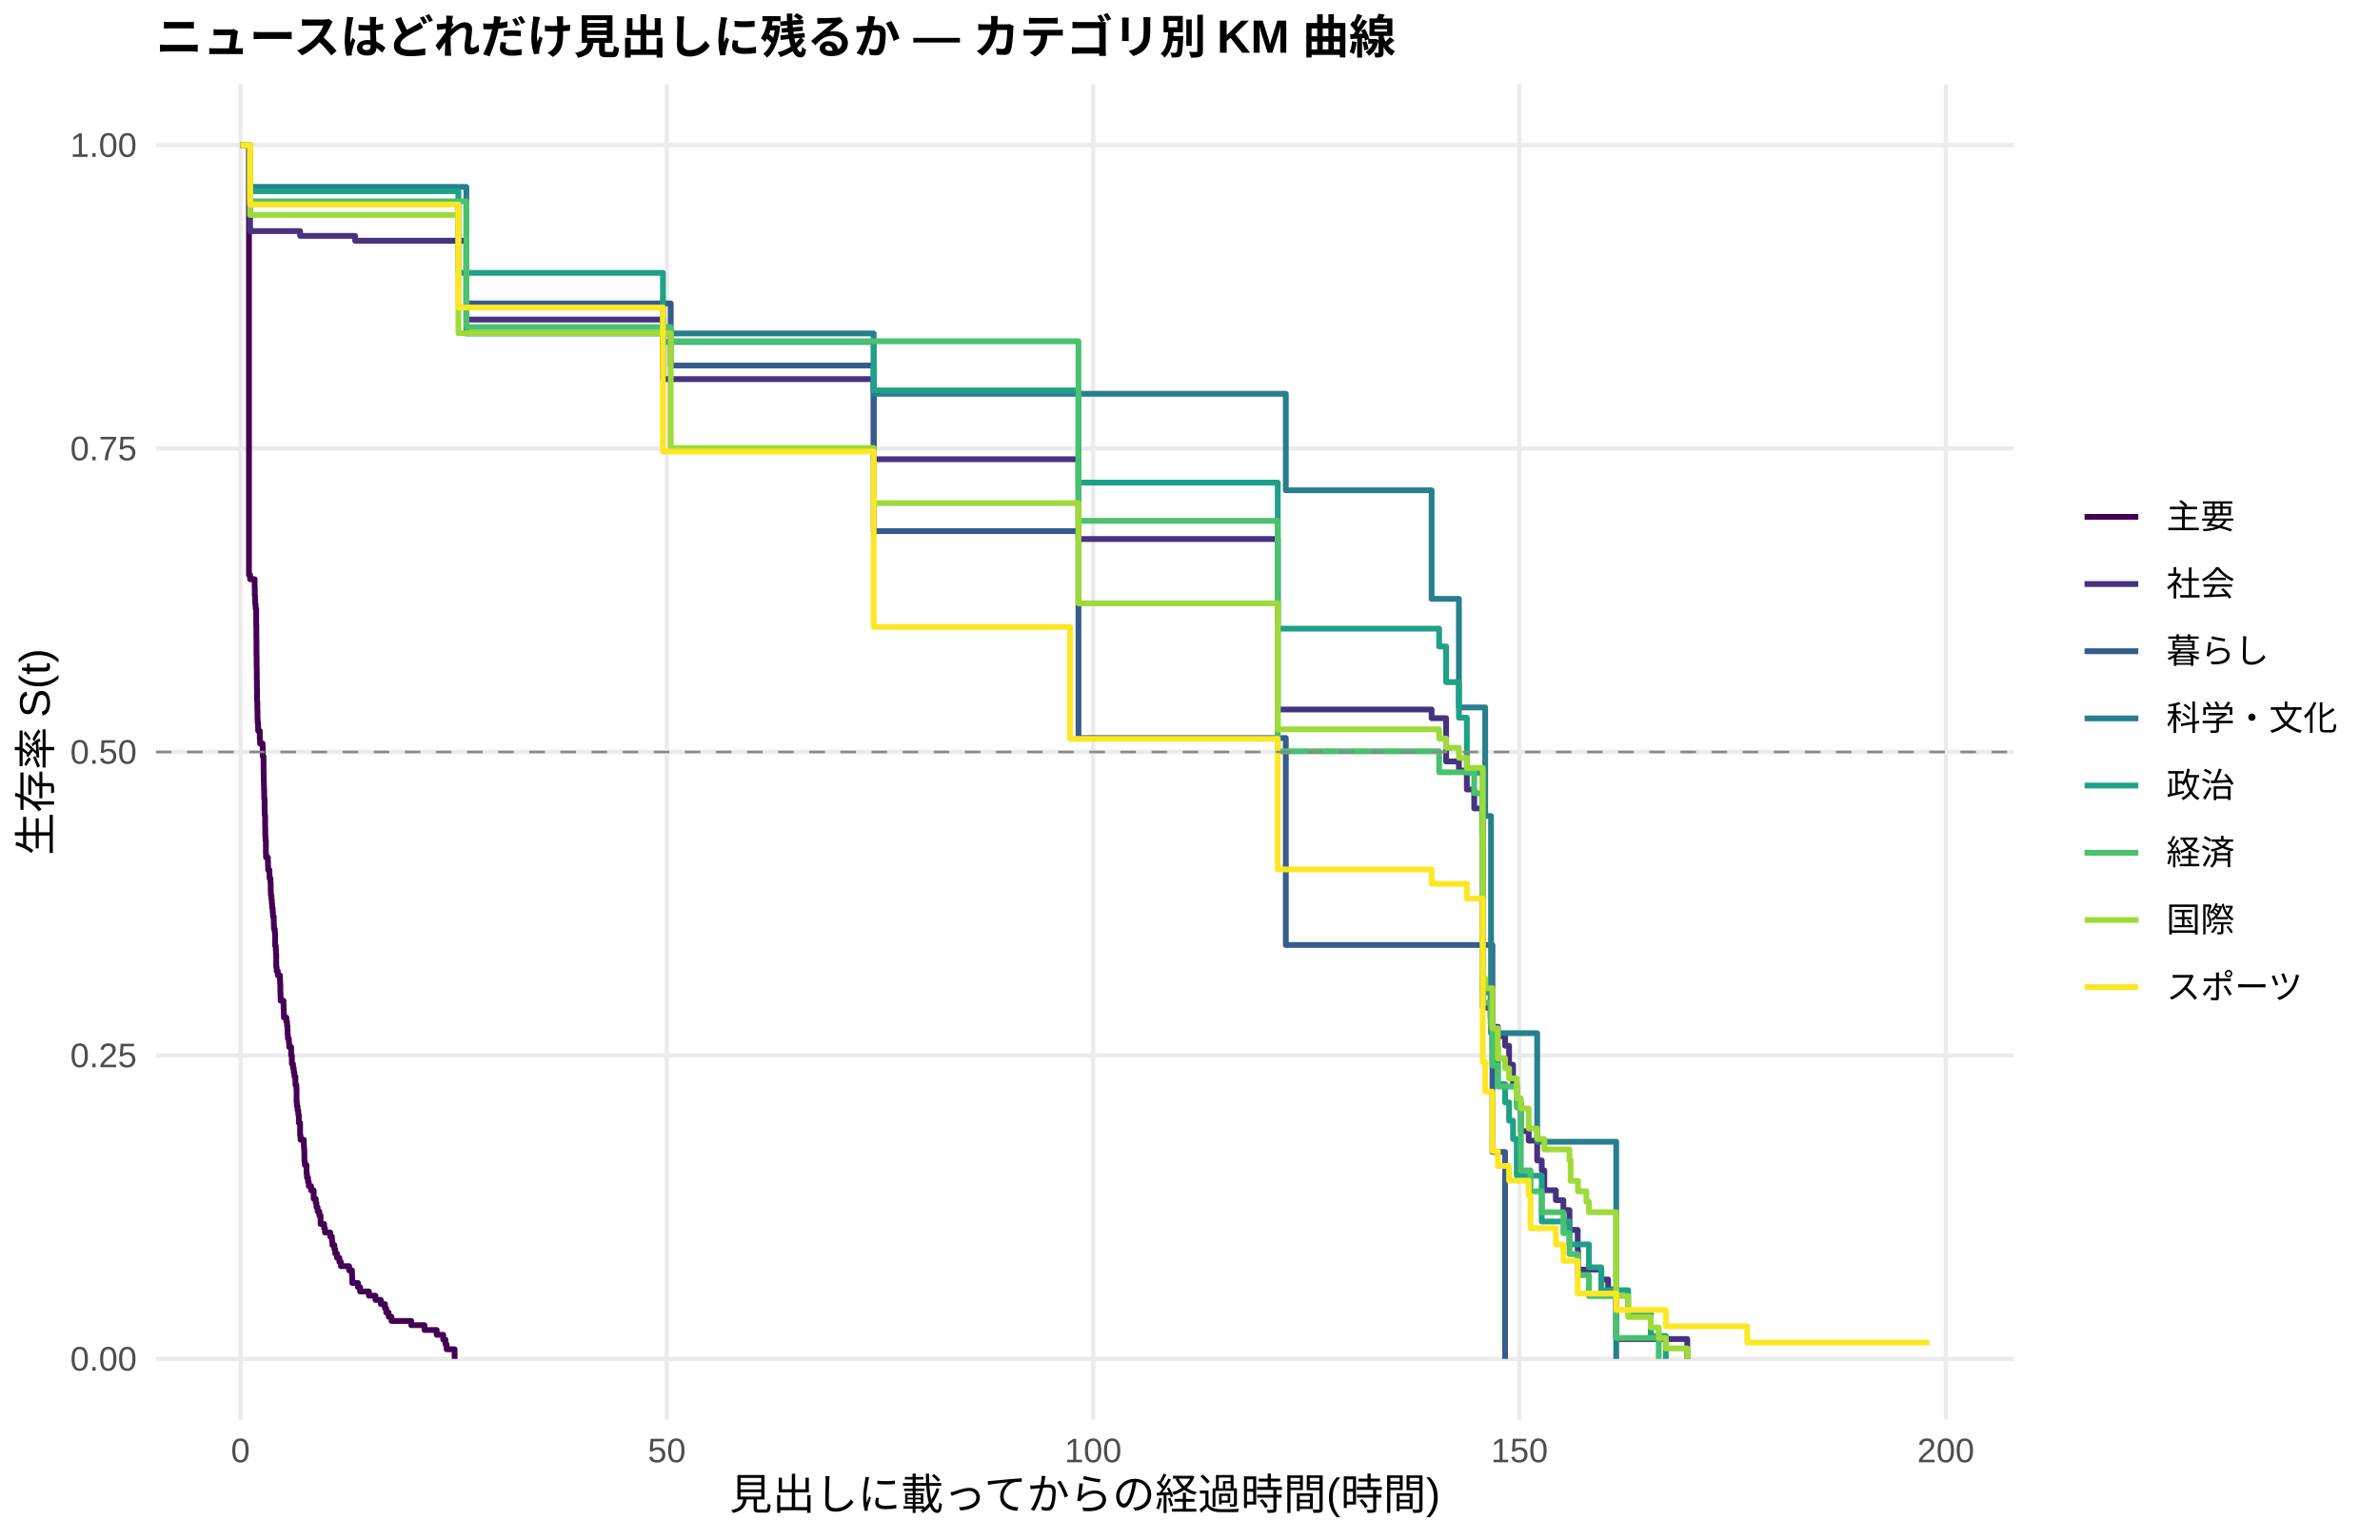
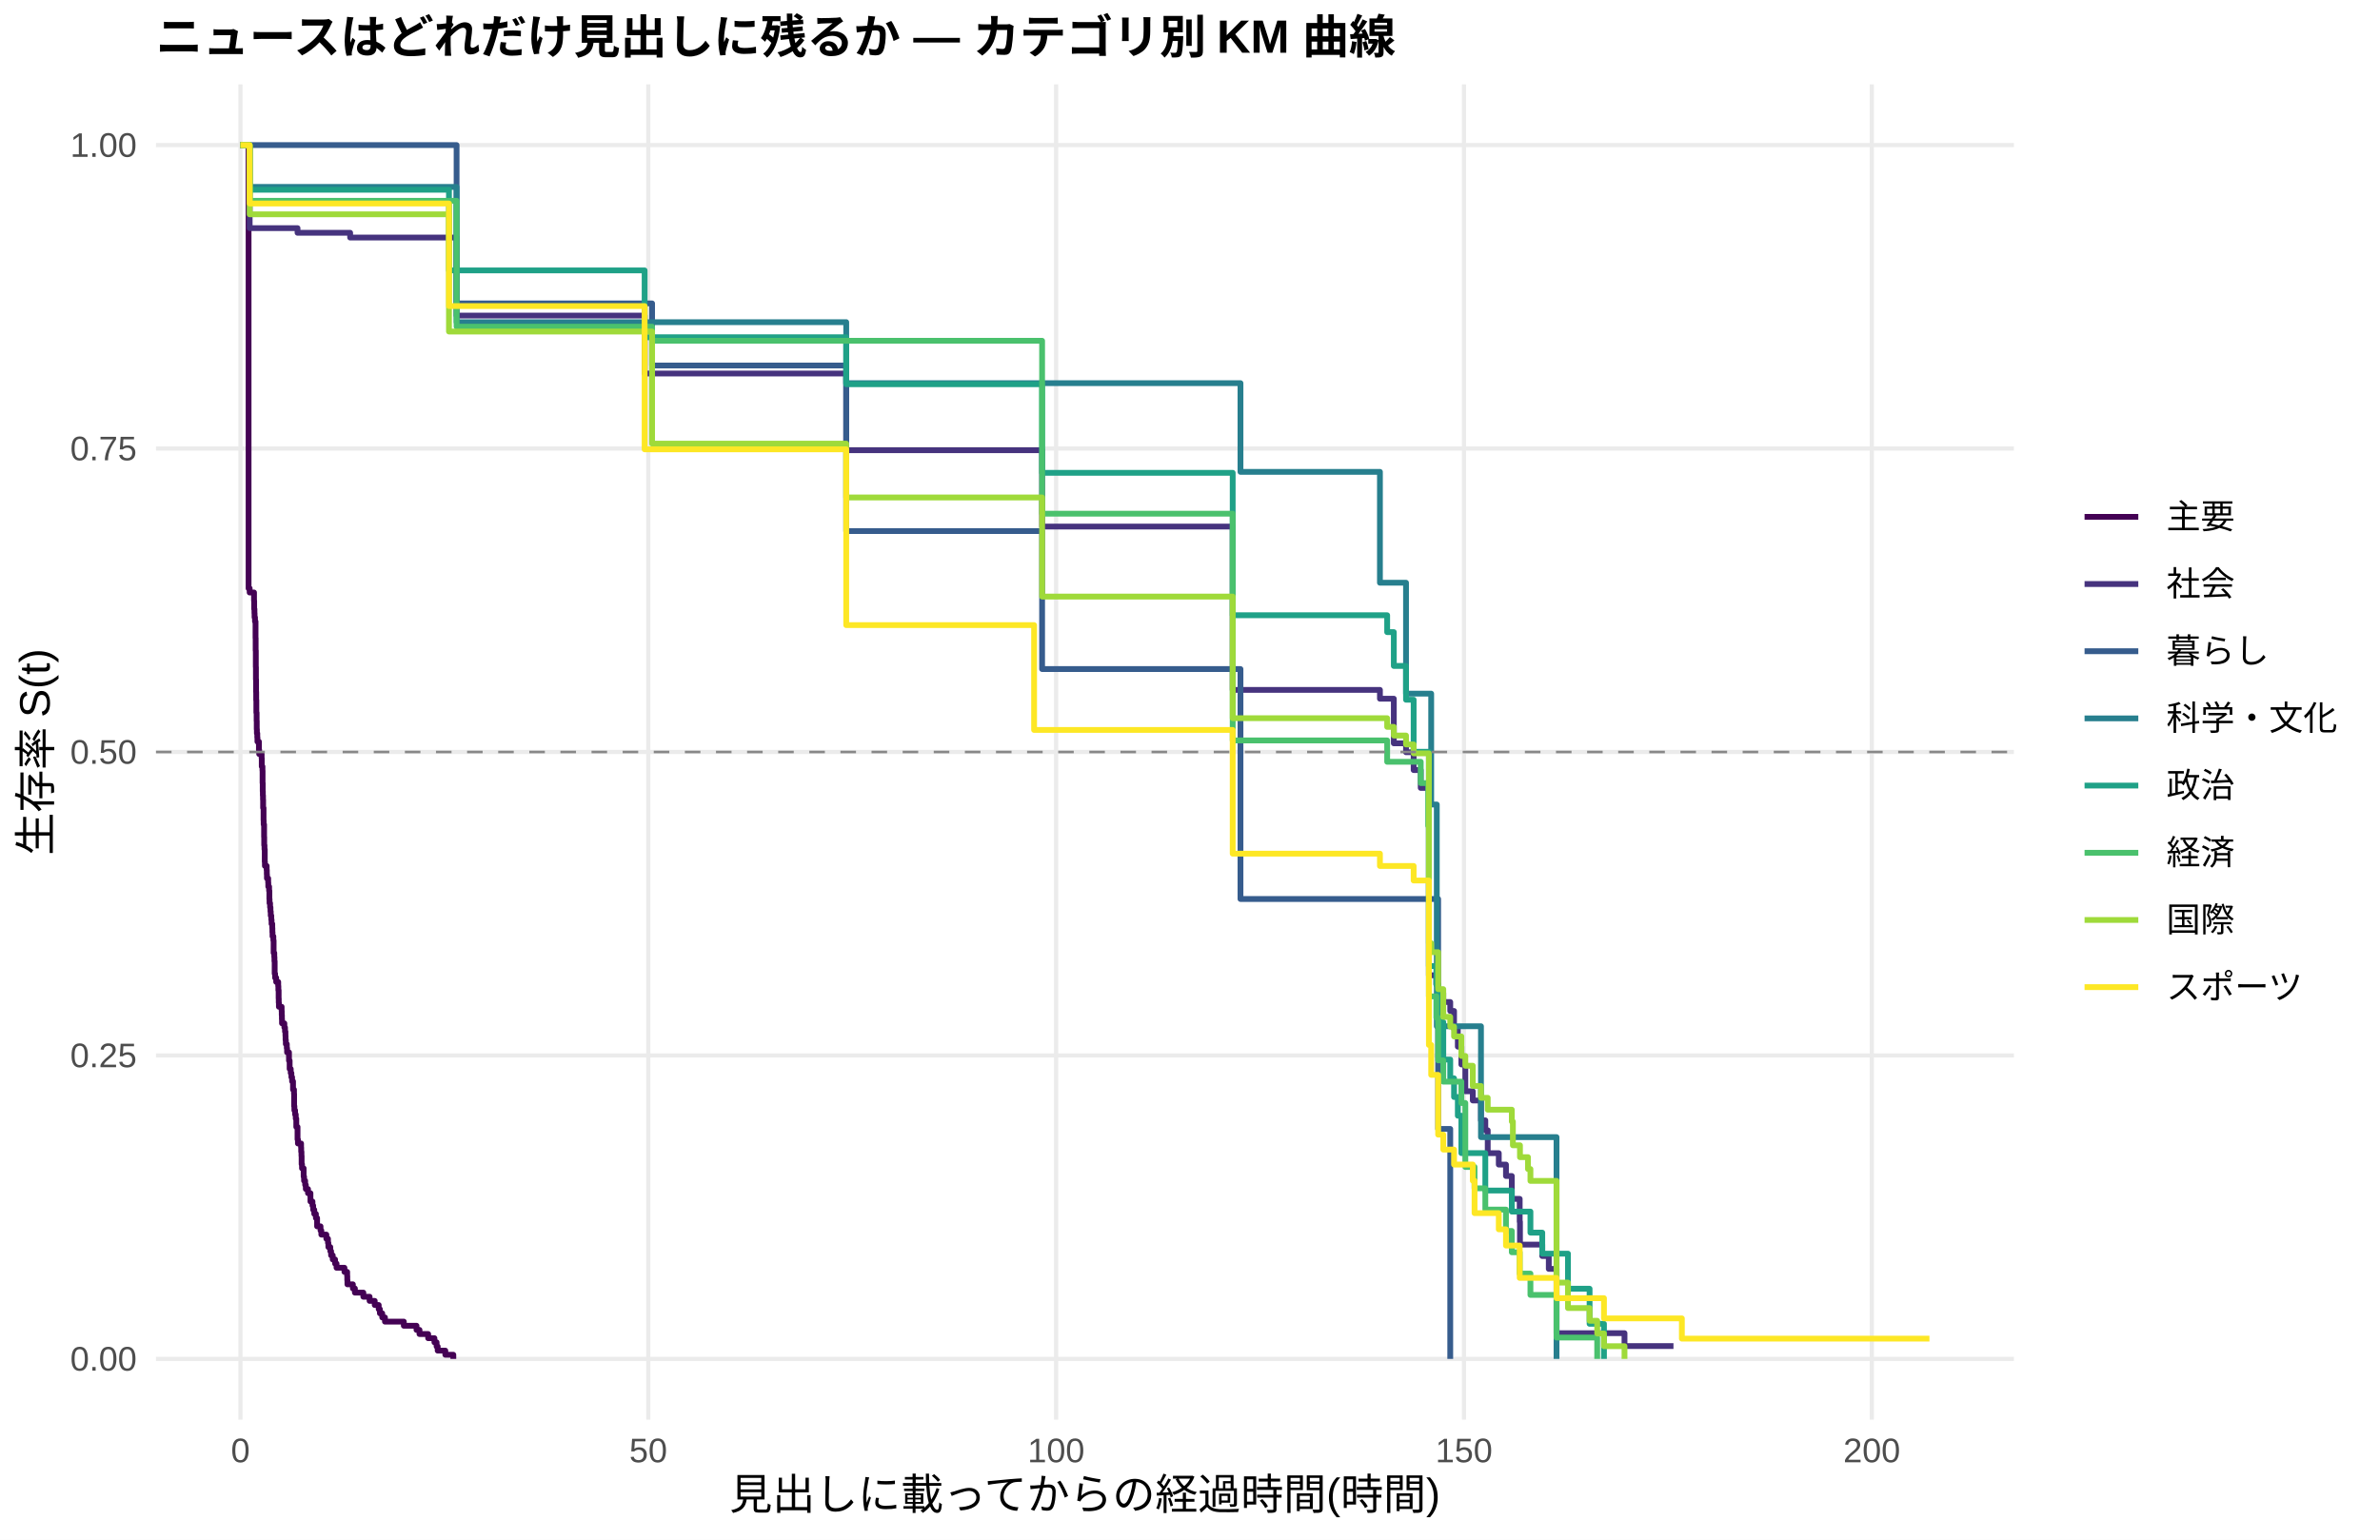
<svg xmlns="http://www.w3.org/2000/svg" width="612.00pt" height="396.00pt" viewBox="0 0 612.00 396.00">
  <g class="svglite">
    <defs>
      <style type="text/css">
    .svglite line, .svglite polyline, .svglite polygon, .svglite path, .svglite rect, .svglite circle {
      fill: none;
      stroke: #000000;
      stroke-linecap: round;
      stroke-linejoin: round;
      stroke-miterlimit: 10.00;
    }
    .svglite text {
      white-space: pre;
    }
    .svglite g.glyphgroup path {
      fill: inherit;
      stroke: none;
    }
  </style>
    </defs>
    <rect width="100%" height="100%" style="stroke: none; fill: #FFFFFF;" />
    <defs>
      <clipPath id="cpMC4wMHw2MTIuMDB8MC4wMHwzOTYuMDA=">
        <rect x="0.00" y="0.00" width="612.00" height="396.00" />
      </clipPath>
    </defs>
    <g clip-path="url(#cpMC4wMHw2MTIuMDB8MC4wMHwzOTYuMDA=)">
      <rect x="0.00" y="0.00" width="612.00" height="396.00" style="stroke-width: 1.07; stroke: none; fill: #FFFFFF;" />
    </g>
    <defs>
      <clipPath id="cpNDAuMTF8NTE3Ljg2fDIxLjcxfDM2NS4xMg==">
        <rect x="40.11" y="21.71" width="477.75" height="343.41" />
      </clipPath>
    </defs>
    <g clip-path="url(#cpNDAuMTF8NTE3Ljg2fDIxLjcxfDM2NS4xMg==)">
      <polyline points="40.11,349.51 517.86,349.51 " style="stroke-width: 1.07; stroke: #EBEBEB; stroke-linecap: butt;" />
      <polyline points="40.11,271.46 517.86,271.46 " style="stroke-width: 1.07; stroke: #EBEBEB; stroke-linecap: butt;" />
      <polyline points="40.11,193.41 517.86,193.41 " style="stroke-width: 1.07; stroke: #EBEBEB; stroke-linecap: butt;" />
      <polyline points="40.11,115.37 517.86,115.37 " style="stroke-width: 1.07; stroke: #EBEBEB; stroke-linecap: butt;" />
      <polyline points="40.11,37.32 517.86,37.32 " style="stroke-width: 1.07; stroke: #EBEBEB; stroke-linecap: butt;" />
      <polyline points="61.83,365.12 61.83,21.71 " style="stroke-width: 1.07; stroke: #EBEBEB; stroke-linecap: butt;" />
-       <polyline points="171.46,365.12 171.46,21.71 " style="stroke-width: 1.07; stroke: #EBEBEB; stroke-linecap: butt;" />
-       <polyline points="281.09,365.12 281.09,21.71 " style="stroke-width: 1.07; stroke: #EBEBEB; stroke-linecap: butt;" />
-       <polyline points="390.72,365.12 390.72,21.71 " style="stroke-width: 1.07; stroke: #EBEBEB; stroke-linecap: butt;" />
-       <polyline points="500.35,365.12 500.35,21.71 " style="stroke-width: 1.07; stroke: #EBEBEB; stroke-linecap: butt;" />
-       <polyline points="61.83,37.32 64.02,37.32 64.02,147.88 64.31,147.88 64.31,148.97 65.48,148.97 65.48,151.14 65.52,151.14 65.52,153.30 65.59,153.30 65.59,154.39 65.63,154.39 65.63,155.47 65.74,155.47 65.74,156.56 65.88,156.56 65.88,160.89 65.92,160.89 65.92,164.14 65.95,164.14 65.95,168.48 65.99,168.48 65.99,171.73 66.03,171.73 66.03,174.98 66.06,174.98 66.06,177.15 66.10,177.15 66.10,180.40 66.17,180.40 66.17,182.57 66.21,182.57 66.21,184.74 66.25,184.74 66.25,185.82 66.36,185.82 66.36,186.91 66.39,186.91 66.39,187.99 66.80,187.99 66.80,190.16 66.87,190.16 66.87,191.24 67.53,191.24 67.53,192.33 67.56,192.33 67.56,194.50 67.75,194.50 67.75,195.58 67.78,195.58 67.78,198.83 67.82,198.83 67.82,201.00 67.86,201.00 67.86,202.08 67.89,202.08 67.89,203.17 67.93,203.17 67.93,205.34 68.04,205.34 68.04,208.59 68.07,208.59 68.07,209.67 68.18,209.67 68.18,212.92 68.22,212.92 68.22,215.09 68.29,215.09 68.29,216.18 68.37,216.18 68.37,219.43 68.40,219.43 68.40,220.51 68.88,220.51 68.88,221.60 68.91,221.60 68.91,222.68 68.95,222.68 68.95,223.76 69.28,223.76 69.28,224.85 69.32,224.85 69.32,225.93 69.54,225.93 69.54,227.02 69.61,227.02 69.61,229.18 69.65,229.18 69.65,230.27 69.79,230.27 69.79,231.35 69.90,231.35 69.90,232.44 69.97,232.44 69.97,233.52 70.12,233.52 70.12,234.60 70.19,234.60 70.19,235.69 70.38,235.69 70.38,236.77 70.41,236.77 70.41,237.86 70.45,237.86 70.45,238.94 70.67,238.94 70.67,240.02 70.74,240.02 70.74,243.28 70.92,243.28 70.92,244.36 70.96,244.36 70.96,245.44 71.03,245.44 71.03,248.70 71.14,248.70 71.14,249.78 71.44,249.78 71.44,250.86 71.98,250.86 71.98,251.95 72.02,251.95 72.02,253.03 72.09,253.03 72.09,255.20 72.13,255.20 72.13,256.28 72.17,256.28 72.17,257.37 72.90,257.37 72.90,258.45 72.93,258.45 72.93,259.54 72.97,259.54 72.97,260.62 73.01,260.62 73.01,261.70 73.63,261.70 73.63,262.79 73.81,262.79 73.81,263.87 73.92,263.87 73.92,264.96 73.96,264.96 73.96,266.04 74.03,266.04 74.03,267.12 74.29,267.12 74.29,268.21 74.36,268.21 74.36,269.29 74.87,269.29 74.87,271.46 75.05,271.46 75.05,273.63 75.35,273.63 75.35,274.71 75.53,274.71 75.53,275.80 75.71,275.80 75.71,276.88 75.97,276.88 75.97,279.05 76.22,279.05 76.22,280.13 76.26,280.13 76.26,283.38 76.33,283.38 76.33,284.47 76.52,284.47 76.52,285.55 76.70,285.55 76.70,286.64 76.84,286.64 76.84,288.80 77.17,288.80 77.17,292.05 77.28,292.05 77.28,293.14 78.12,293.14 78.12,294.22 78.16,294.22 78.16,295.31 78.23,295.31 78.23,296.39 78.27,296.39 78.27,298.56 78.38,298.56 78.38,299.64 78.82,299.64 78.82,301.81 78.93,301.81 78.93,302.89 79.22,302.89 79.22,303.98 79.40,303.98 79.40,305.06 79.99,305.06 79.99,306.15 80.65,306.15 80.65,308.31 81.19,308.31 81.19,309.40 81.38,309.40 81.38,310.48 81.67,310.48 81.67,311.57 82.11,311.57 82.11,312.65 82.44,312.65 82.44,314.82 83.35,314.82 83.35,315.90 83.57,315.90 83.57,316.99 84.92,316.99 84.92,318.07 85.36,318.07 85.36,319.15 85.47,319.15 85.47,320.24 85.98,320.24 85.98,321.32 86.20,321.32 86.20,322.41 86.64,322.41 86.64,323.49 87.26,323.49 87.26,324.57 87.66,324.57 87.66,325.66 89.78,325.66 89.78,326.74 90.51,326.74 90.51,327.83 90.55,327.83 90.55,328.91 90.59,328.91 90.59,329.99 92.05,329.99 92.05,331.08 92.60,331.08 92.60,332.16 94.86,332.16 94.86,333.25 96.54,333.25 96.54,334.33 97.93,334.33 97.93,335.41 98.99,335.41 98.99,336.50 99.32,336.50 99.32,337.58 99.94,337.58 99.94,338.67 100.67,338.67 100.67,339.75 105.75,339.75 105.75,340.83 107.76,340.83 107.76,340.83 109.15,340.83 109.15,342.07 112.29,342.07 112.29,343.31 113.97,343.31 113.97,344.55 114.56,344.55 114.56,345.79 114.85,345.79 114.85,347.03 116.86,347.03 116.86,347.03 116.90,347.03 116.90,349.51 " style="stroke-width: 1.49; stroke: #440154; stroke-linecap: butt;" />
-       <polyline points="61.83,37.32 64.31,37.32 64.31,59.44 77.17,59.44 77.17,60.67 85.58,60.67 85.58,60.67 91.32,60.67 91.32,61.92 107.76,61.92 107.76,61.92 116.86,61.92 116.86,61.92 119.93,61.92 119.93,82.19 126.29,82.19 126.29,82.19 130.16,82.19 130.16,82.19 133.49,82.19 133.49,82.19 135.35,82.19 135.35,82.19 137.36,82.19 137.36,82.19 148.40,82.19 148.40,82.19 151.94,82.19 151.94,82.19 154.86,82.19 154.86,82.19 160.02,82.19 160.02,82.19 164.22,82.19 164.22,82.19 166.38,82.19 166.38,82.19 170.47,82.19 170.47,97.51 188.12,97.51 188.12,97.51 190.17,97.51 190.17,97.51 194.33,97.51 194.33,97.51 196.16,97.51 196.16,97.51 199.19,97.51 199.19,97.51 201.09,97.51 201.09,97.51 212.71,97.51 212.71,97.51 214.65,97.51 214.65,97.51 216.84,97.51 216.84,97.51 218.89,97.51 218.89,97.51 224.66,97.51 224.66,118.11 227.37,118.11 227.37,118.11 231.61,118.11 231.61,118.11 235.48,118.11 235.48,118.11 238.77,118.11 238.77,118.11 240.56,118.11 240.56,118.11 242.42,118.11 242.42,118.11 244.54,118.11 244.54,118.11 253.46,118.11 253.46,118.11 257.22,118.11 257.22,118.11 260.11,118.11 260.11,118.11 267.42,118.11 267.42,118.11 269.72,118.11 269.72,118.11 271.80,118.11 271.80,118.11 277.32,118.11 277.32,138.64 285.00,138.64 285.00,138.64 291.68,138.64 291.68,138.64 293.69,138.64 293.69,138.64 295.81,138.64 295.81,138.64 300.01,138.64 300.01,138.64 312.66,138.64 312.66,138.64 317.99,138.64 317.99,138.64 320.08,138.64 320.08,138.64 328.23,138.64 328.23,138.64 328.56,138.64 328.56,182.48 333.16,182.48 333.16,182.48 339.59,182.48 339.59,182.48 346.32,182.48 346.32,182.48 348.47,182.48 348.47,182.48 368.13,182.48 368.13,184.71 371.86,184.71 371.86,195.84 372.59,195.84 372.59,195.84 374.86,195.84 374.86,195.84 375.15,195.84 375.15,198.17 377.01,198.17 377.01,198.17 377.19,198.17 377.19,203.05 379.09,203.05 379.09,207.93 381.29,207.93 381.29,259.19 383.30,259.19 383.30,261.63 383.77,261.63 383.77,264.08 385.16,264.08 385.16,266.52 387.02,266.52 387.02,268.96 388.05,268.96 388.05,273.84 389.07,273.84 389.07,278.72 390.02,278.72 390.02,283.60 391.08,283.60 391.08,290.93 393.09,290.93 393.09,293.37 393.42,293.37 393.42,293.37 395.28,293.37 395.28,298.47 396.45,298.47 396.45,301.02 397.11,301.02 397.11,306.13 400.07,306.13 400.07,308.68 402.01,308.68 402.01,311.23 403.58,311.23 403.58,316.33 405.70,316.33 405.70,321.44 405.77,321.44 405.77,326.54 411.76,326.54 411.76,329.09 413.52,329.09 413.52,331.64 415.60,331.64 415.60,344.40 427.33,344.40 427.33,344.40 433.87,344.40 433.87,349.51 " style="stroke-width: 1.49; stroke: #46337E; stroke-linecap: butt;" />
-       <polyline points="119.93,78.04 135.35,78.04 135.35,78.04 141.67,78.04 141.67,78.04 148.40,78.04 148.40,78.04 172.48,78.04 172.48,94.01 186.18,94.01 186.18,94.01 188.12,94.01 188.12,94.01 190.17,94.01 190.17,94.01 196.16,94.01 196.16,94.01 224.66,94.01 224.66,136.59 240.56,136.59 240.56,136.59 257.22,136.59 257.22,136.59 271.80,136.59 271.80,136.59 277.32,136.59 277.32,189.82 330.64,189.82 330.64,243.05 383.77,243.05 383.77,296.28 387.02,296.28 387.02,349.51 " style="stroke-width: 1.49; stroke: #365C8D; stroke-linecap: butt;" />
-       <polyline points="64.31,48.08 85.58,48.08 85.58,48.08 107.76,48.08 107.76,48.08 119.93,48.08 119.93,85.76 126.29,85.76 126.29,85.76 133.49,85.76 133.49,85.76 151.94,85.76 151.94,85.76 201.09,85.76 201.09,85.76 224.66,85.76 224.66,101.28 244.54,101.28 244.54,101.28 269.72,101.28 269.72,101.28 271.80,101.28 271.80,101.28 291.68,101.28 291.68,101.28 295.81,101.28 295.81,101.28 317.99,101.28 317.99,101.28 330.64,101.28 330.64,126.10 341.16,126.10 341.16,126.10 368.13,126.10 368.13,154.02 375.15,154.02 375.15,181.95 381.91,181.95 381.91,209.88 383.41,209.88 383.41,265.73 395.28,265.73 395.28,293.65 415.60,293.65 415.60,349.51 " style="stroke-width: 1.49; stroke: #277F8E; stroke-linecap: butt;" />
-       <polyline points="61.83,37.32 64.31,37.32 64.31,49.17 85.58,49.17 85.58,49.17 107.76,49.17 107.76,49.17 117.88,49.17 117.88,70.18 122.74,70.18 122.74,70.18 126.29,70.18 126.29,70.18 130.16,70.18 130.16,70.18 133.49,70.18 133.49,70.18 135.35,70.18 135.35,70.18 137.36,70.18 137.36,70.18 139.41,70.18 139.41,70.18 143.57,70.18 143.57,70.18 148.40,70.18 148.40,70.18 154.86,70.18 154.86,70.18 164.22,70.18 164.22,70.18 166.38,70.18 166.38,70.18 170.47,70.18 170.47,87.95 182.89,87.95 182.89,87.95 188.12,87.95 188.12,87.95 190.17,87.95 190.17,87.95 192.14,87.95 192.14,87.95 194.33,87.95 194.33,87.95 196.16,87.95 196.16,87.95 199.19,87.95 199.19,87.95 201.09,87.95 201.09,87.95 207.74,87.95 207.74,87.95 212.71,87.95 212.71,87.95 214.65,87.95 214.65,87.95 224.66,87.95 224.66,100.41 235.48,100.41 235.48,100.41 238.77,100.41 238.77,100.41 242.42,100.41 242.42,100.41 244.54,100.41 244.54,100.41 248.38,100.41 248.38,100.41 251.56,100.41 251.56,100.41 253.46,100.41 253.46,100.41 257.22,100.41 257.22,100.41 260.11,100.41 260.11,100.41 265.37,100.41 265.37,100.41 271.80,100.41 271.80,100.41 277.32,100.41 277.32,124.13 291.68,124.13 291.68,124.13 312.66,124.13 312.66,124.13 328.23,124.13 328.23,124.13 328.56,124.13 328.56,161.69 346.32,161.69 346.32,161.69 357.21,161.69 357.21,161.69 361.04,161.69 361.04,161.69 362.80,161.69 362.80,161.69 370.07,161.69 370.07,166.27 371.86,166.27 371.86,175.44 375.15,175.44 375.15,184.60 377.01,184.60 377.01,184.60 377.19,184.60 377.19,198.73 381.29,198.73 381.29,255.27 383.30,255.27 383.30,259.98 383.77,259.98 383.77,269.41 385.16,269.41 385.16,278.83 387.02,278.83 387.02,283.54 388.05,283.54 388.05,288.25 389.07,288.25 389.07,292.97 390.02,292.97 390.02,302.39 393.42,302.39 393.42,302.39 396.45,302.39 396.45,314.17 403.58,314.17 403.58,320.06 408.59,320.06 408.59,325.95 411.76,325.95 411.76,331.84 418.67,331.84 418.67,337.73 424.48,337.73 424.48,343.62 428.36,343.62 428.36,349.51 " style="stroke-width: 1.49; stroke: #1FA187; stroke-linecap: butt;" />
-       <polyline points="61.83,37.32 64.31,37.32 64.31,51.77 85.58,51.77 85.58,51.77 119.93,51.77 119.93,84.13 122.74,84.13 122.74,84.13 130.16,84.13 130.16,84.13 133.49,84.13 133.49,84.13 139.41,84.13 139.41,84.13 141.67,84.13 141.67,84.13 148.40,84.13 148.40,84.13 151.94,84.13 151.94,84.13 172.48,84.13 172.48,87.77 180.92,87.77 180.92,87.77 182.89,87.77 182.89,87.77 188.12,87.77 188.12,87.77 190.17,87.77 190.17,87.77 192.14,87.77 192.14,87.77 199.19,87.77 199.19,87.77 201.09,87.77 201.09,87.77 214.65,87.77 214.65,87.77 238.77,87.77 238.77,87.77 240.56,87.77 240.56,87.77 244.54,87.77 244.54,87.77 251.56,87.77 251.56,87.77 257.22,87.77 257.22,87.77 271.80,87.77 271.80,87.77 277.32,87.77 277.32,133.96 304.51,133.96 304.51,133.96 328.23,133.96 328.23,133.96 328.56,133.96 328.56,193.23 370.07,193.23 370.07,198.62 379.09,198.62 379.09,204.01 381.10,204.01 381.10,214.79 381.29,214.79 381.29,257.90 383.30,257.90 383.30,263.29 383.77,263.29 383.77,274.06 385.16,274.06 385.16,279.45 390.02,279.45 390.02,284.84 391.08,284.84 391.08,301.01 393.57,301.01 393.57,306.40 396.45,306.40 396.45,311.79 402.01,311.79 402.01,317.17 403.58,317.17 403.58,322.56 405.70,322.56 405.70,327.95 408.59,327.95 408.59,333.34 415.60,333.34 415.60,344.12 426.53,344.12 426.53,349.51 " style="stroke-width: 1.49; stroke: #4AC16D; stroke-linecap: butt;" />
-       <polyline points="61.83,37.32 64.31,37.32 64.31,55.28 85.58,55.28 85.58,55.28 107.76,55.28 107.76,55.28 116.86,55.28 116.86,55.28 117.88,55.28 117.88,85.71 126.29,85.71 126.29,85.71 130.16,85.71 130.16,85.71 133.49,85.71 133.49,85.71 139.41,85.71 139.41,85.71 141.67,85.71 141.67,85.71 148.40,85.71 148.40,85.71 151.94,85.71 151.94,85.71 154.86,85.71 154.86,85.71 160.02,85.71 160.02,85.71 161.99,85.71 161.99,85.71 172.48,85.71 172.48,115.21 182.89,115.21 182.89,115.21 186.18,115.21 186.18,115.21 188.12,115.21 188.12,115.21 192.14,115.21 192.14,115.21 194.33,115.21 194.33,115.21 196.16,115.21 196.16,115.21 212.71,115.21 212.71,115.21 214.65,115.21 214.65,115.21 218.89,115.21 218.89,115.21 222.84,115.21 222.84,115.21 224.66,115.21 224.66,129.41 235.48,129.41 235.48,129.41 238.77,129.41 238.77,129.41 244.54,129.41 244.54,129.41 248.38,129.41 248.38,129.41 253.46,129.41 253.46,129.41 269.72,129.41 269.72,129.41 271.80,129.41 271.80,129.41 277.32,129.41 277.32,155.18 291.68,155.18 291.68,155.18 304.51,155.18 304.51,155.18 309.88,155.18 309.88,155.18 317.99,155.18 317.99,155.18 328.56,155.18 328.56,187.57 346.32,187.57 346.32,187.57 354.35,187.57 354.35,187.57 359.14,187.57 359.14,187.57 362.80,187.57 362.80,187.57 365.68,187.57 365.68,187.57 370.07,187.57 370.07,189.95 371.86,189.95 371.86,192.33 372.59,192.33 372.59,192.33 374.86,192.33 374.86,192.33 375.15,192.33 375.15,194.91 377.19,194.91 377.19,197.49 381.29,197.49 381.29,251.60 381.91,251.60 381.91,254.17 383.77,254.17 383.77,264.48 385.16,264.48 385.16,272.21 387.02,272.21 387.02,274.78 388.05,274.78 388.05,277.36 390.02,277.36 390.02,282.51 391.08,282.51 391.08,285.09 393.09,285.09 393.09,290.24 393.42,290.24 393.42,290.24 395.28,290.24 395.28,292.94 397.11,292.94 397.11,295.63 403.58,295.63 403.58,298.33 403.87,298.33 403.87,303.71 405.77,303.71 405.77,306.41 407.93,306.41 407.93,309.10 408.59,309.10 408.59,311.79 415.60,311.79 415.60,333.34 418.67,333.34 418.67,338.73 424.48,338.73 424.48,341.43 426.53,341.43 426.53,344.12 428.36,344.12 428.36,346.81 433.87,346.81 433.87,349.51 " style="stroke-width: 1.49; stroke: #9FDA3A; stroke-linecap: butt;" />
-       <polyline points="61.83,37.32 64.31,37.32 64.31,52.59 85.58,52.59 85.58,52.59 116.86,52.59 116.86,52.59 117.88,52.59 117.88,79.10 122.74,79.10 122.74,79.10 126.29,79.10 126.29,79.10 143.57,79.10 143.57,79.10 148.40,79.10 148.40,79.10 151.94,79.10 151.94,79.10 170.47,79.10 170.47,116.14 182.89,116.14 182.89,116.14 188.12,116.14 188.12,116.14 192.14,116.14 192.14,116.14 194.33,116.14 194.33,116.14 196.16,116.14 196.16,116.14 224.66,116.14 224.66,161.24 244.54,161.24 244.54,161.24 248.38,161.24 248.38,161.24 251.56,161.24 251.56,161.24 253.46,161.24 253.46,161.24 257.22,161.24 257.22,161.24 260.11,161.24 260.11,161.24 265.37,161.24 265.37,161.24 267.42,161.24 267.42,161.24 275.17,161.24 275.17,190.04 282.84,190.04 282.84,190.04 285.00,190.04 285.00,190.04 286.93,190.04 286.93,190.04 291.68,190.04 291.68,190.04 297.79,190.04 297.79,190.04 300.01,190.04 300.01,190.04 301.70,190.04 301.70,190.04 304.51,190.04 304.51,190.04 306.37,190.04 306.37,190.04 312.66,190.04 312.66,190.04 317.99,190.04 317.99,190.04 322.34,190.04 322.34,190.04 328.56,190.04 328.56,223.61 337.65,223.61 337.65,223.61 339.59,223.61 339.59,223.61 346.32,223.61 346.32,223.61 348.47,223.61 348.47,223.61 354.35,223.61 354.35,223.61 357.21,223.61 357.21,223.61 361.04,223.61 361.04,223.61 368.13,223.61 368.13,227.31 372.59,227.31 372.59,227.31 377.19,227.31 377.19,231.13 381.29,231.13 381.29,273.14 381.91,273.14 381.91,280.77 383.77,280.77 383.77,296.05 385.16,296.05 385.16,299.87 388.05,299.87 388.05,303.68 393.09,303.68 393.09,307.50 393.42,307.50 393.42,307.50 393.57,307.50 393.57,315.90 400.07,315.90 400.07,320.10 402.01,320.10 402.01,324.30 405.70,324.30 405.70,332.70 415.60,332.70 415.60,336.91 428.36,336.91 428.36,341.11 449.29,341.11 449.29,345.31 496.14,345.31 496.14,345.31 " style="stroke-width: 1.49; stroke: #FDE725; stroke-linecap: butt;" />
+       <polyline points="166.70,365.12 166.70,21.71 " style="stroke-width: 1.07; stroke: #EBEBEB; stroke-linecap: butt;" />
+       <polyline points="271.57,365.12 271.57,21.71 " style="stroke-width: 1.07; stroke: #EBEBEB; stroke-linecap: butt;" />
+       <polyline points="376.45,365.12 376.45,21.71 " style="stroke-width: 1.07; stroke: #EBEBEB; stroke-linecap: butt;" />
+       <polyline points="481.32,365.12 481.32,21.71 " style="stroke-width: 1.07; stroke: #EBEBEB; stroke-linecap: butt;" />
+       <polyline points="61.83,37.32 63.92,37.32 63.92,151.33 64.20,151.33 64.20,152.39 65.32,152.39 65.32,154.52 65.36,154.52 65.36,156.65 65.43,156.65 65.43,157.72 65.46,157.72 65.46,158.78 65.57,158.78 65.57,159.85 65.71,159.85 65.71,164.11 65.74,164.11 65.74,167.31 65.78,167.31 65.78,171.57 65.81,171.57 65.81,174.77 65.85,174.77 65.85,177.96 65.88,177.96 65.88,180.09 65.92,180.09 65.92,183.29 65.99,183.29 65.99,185.42 66.02,185.42 66.02,187.55 66.06,187.55 66.06,188.62 66.16,188.62 66.16,189.68 66.20,189.68 66.20,190.75 66.58,190.75 66.58,192.88 66.65,192.88 66.65,193.94 67.28,193.94 67.28,195.01 67.31,195.01 67.31,197.14 67.49,197.14 67.49,198.21 67.52,198.21 67.52,201.40 67.56,201.40 67.56,203.53 67.59,203.53 67.59,204.60 67.63,204.60 67.63,205.67 67.66,205.67 67.66,207.80 67.77,207.80 67.77,210.99 67.80,210.99 67.80,212.06 67.91,212.06 67.91,215.25 67.94,215.25 67.94,217.39 68.01,217.39 68.01,218.45 68.08,218.45 68.08,221.65 68.12,221.65 68.12,222.71 68.57,222.71 68.57,223.78 68.61,223.78 68.61,224.84 68.64,224.84 68.64,225.91 68.96,225.91 68.96,226.98 68.99,226.98 68.99,228.04 69.20,228.04 69.20,229.11 69.27,229.11 69.27,231.24 69.31,231.24 69.31,232.30 69.45,232.30 69.45,233.37 69.55,233.37 69.55,234.43 69.62,234.43 69.62,235.50 69.76,235.50 69.76,236.56 69.83,236.56 69.83,237.63 70.01,237.63 70.01,238.70 70.04,238.70 70.04,239.76 70.08,239.76 70.08,240.83 70.29,240.83 70.29,241.89 70.36,241.89 70.36,245.09 70.53,245.09 70.53,246.15 70.57,246.15 70.57,247.22 70.63,247.22 70.63,250.42 70.74,250.42 70.74,251.48 71.02,251.48 71.02,252.55 71.54,252.55 71.54,253.61 71.58,253.61 71.58,254.68 71.65,254.68 71.65,256.81 71.68,256.81 71.68,257.87 71.72,257.87 71.72,258.94 72.42,258.94 72.42,260.01 72.45,260.01 72.45,261.07 72.49,261.07 72.49,262.14 72.52,262.14 72.52,263.20 73.12,263.20 73.12,264.27 73.29,264.27 73.29,265.33 73.40,265.33 73.40,266.40 73.43,266.40 73.43,267.46 73.50,267.46 73.50,268.53 73.75,268.53 73.75,269.59 73.82,269.59 73.82,270.66 74.31,270.66 74.31,272.79 74.48,272.79 74.48,274.92 74.76,274.92 74.76,275.99 74.93,275.99 74.93,277.05 75.11,277.05 75.11,278.12 75.35,278.12 75.35,280.25 75.60,280.25 75.60,281.31 75.63,281.31 75.63,284.51 75.70,284.51 75.70,285.58 75.88,285.58 75.88,286.64 76.05,286.64 76.05,287.71 76.19,287.71 76.19,289.84 76.51,289.84 76.51,293.04 76.61,293.04 76.61,294.10 77.42,294.10 77.42,295.17 77.45,295.17 77.45,296.23 77.52,296.23 77.52,297.30 77.56,297.30 77.56,299.43 77.66,299.43 77.66,300.49 78.08,300.49 78.08,302.62 78.19,302.62 78.19,303.69 78.47,303.69 78.47,304.76 78.64,304.76 78.64,305.82 79.20,305.82 79.20,306.89 79.83,306.89 79.83,309.02 80.35,309.02 80.35,310.08 80.53,310.08 80.53,311.15 80.81,311.15 80.81,312.21 81.23,312.21 81.23,313.28 81.54,313.28 81.54,315.41 82.42,315.41 82.42,316.48 82.63,316.48 82.63,317.54 83.92,317.54 83.92,318.61 84.34,318.61 84.34,319.67 84.44,319.67 84.44,320.74 84.93,320.74 84.93,321.80 85.14,321.80 85.14,322.87 85.56,322.87 85.56,323.93 86.16,323.93 86.16,325.00 86.54,325.00 86.54,326.07 88.57,326.07 88.57,327.13 89.27,327.13 89.27,328.20 89.30,328.20 89.30,329.26 89.34,329.26 89.34,330.33 90.74,330.33 90.74,331.39 91.26,331.39 91.26,332.46 93.43,332.46 93.43,333.52 95.04,333.52 95.04,334.59 96.36,334.59 96.36,335.65 97.38,335.65 97.38,336.72 97.69,336.72 97.69,337.79 98.29,337.79 98.29,338.85 98.99,338.85 98.99,339.92 103.84,339.92 103.84,340.98 107.10,340.98 107.10,342.05 107.87,342.05 107.87,343.11 110.10,343.11 110.10,344.18 111.71,344.18 111.71,345.24 112.27,345.24 112.27,346.31 112.55,346.31 112.55,347.38 114.51,347.38 114.51,348.44 116.57,348.44 116.57,349.51 " style="stroke-width: 1.49; stroke: #440154; stroke-linecap: butt;" />
+       <polyline points="61.83,37.32 64.20,37.32 64.20,58.68 76.51,58.68 76.51,59.87 80.67,59.87 80.67,59.87 90.04,59.87 90.04,61.10 103.39,61.10 103.39,61.10 117.41,61.10 117.41,81.17 124.61,81.17 124.61,81.17 133.31,81.17 133.31,81.17 142.33,81.17 142.33,81.17 146.04,81.17 146.04,81.17 149.22,81.17 149.22,81.17 151.00,81.17 151.00,81.17 152.93,81.17 152.93,81.17 163.48,81.17 163.48,81.17 165.76,81.17 165.76,96.07 166.87,96.07 166.87,96.07 169.67,96.07 169.67,96.07 174.60,96.07 174.60,96.07 178.62,96.07 178.62,96.07 180.68,96.07 180.68,96.07 201.48,96.07 201.48,96.07 203.44,96.07 203.44,96.07 207.43,96.07 207.43,96.07 209.17,96.07 209.17,96.07 212.07,96.07 212.07,96.07 213.89,96.07 213.89,96.07 217.60,96.07 217.60,115.80 225.01,115.80 225.01,115.80 226.86,115.80 226.86,115.80 228.96,115.80 228.96,115.80 230.92,115.80 230.92,115.80 239.03,115.80 239.03,115.80 243.08,115.80 243.08,115.80 246.79,115.80 246.79,115.80 249.93,115.80 249.93,115.80 251.65,115.80 251.65,115.80 253.43,115.80 253.43,115.80 255.46,115.80 255.46,115.80 263.99,115.80 263.99,115.80 267.59,115.80 267.59,115.80 267.97,115.80 267.97,135.43 270.35,135.43 270.35,135.43 277.34,135.43 277.34,135.43 279.54,135.43 279.54,135.43 281.54,135.43 281.54,135.43 294.16,135.43 294.16,135.43 300.55,135.43 300.55,135.43 302.48,135.43 302.48,135.43 304.50,135.43 304.50,135.43 308.52,135.43 308.52,135.43 316.98,135.43 316.98,177.44 320.62,177.44 320.62,177.44 325.72,177.44 325.72,177.44 327.72,177.44 327.72,177.44 335.51,177.44 335.51,177.44 340.23,177.44 340.23,177.44 346.38,177.44 346.38,177.44 352.82,177.44 352.82,177.44 354.84,177.44 354.84,179.71 354.88,179.71 354.88,179.71 358.41,179.71 358.41,191.18 361.55,191.18 361.55,193.47 363.51,193.47 363.51,198.06 365.33,198.06 365.33,202.65 367.43,202.65 367.43,250.84 369.35,250.84 369.35,253.13 369.81,253.13 369.81,255.43 371.13,255.43 371.13,257.72 372.92,257.72 372.92,260.02 373.90,260.02 373.90,264.61 374.87,264.61 374.87,269.20 375.78,269.20 375.78,273.78 376.80,273.78 376.80,280.67 377.95,280.67 377.95,280.67 378.72,280.67 378.72,283.04 380.12,283.04 380.12,283.04 380.82,283.04 380.82,288.15 381.94,288.15 381.94,290.71 382.18,290.71 382.18,290.71 382.56,290.71 382.56,296.59 385.40,296.59 385.40,299.53 387.25,299.53 387.25,302.47 388.75,302.47 388.75,308.35 390.78,308.35 390.78,314.23 390.85,314.23 390.85,320.11 396.58,320.11 396.58,323.05 397.88,323.05 397.88,323.05 398.26,323.05 398.26,326.36 400.25,326.36 400.25,342.89 417.73,342.89 417.73,346.20 430.32,346.20 430.32,346.20 " style="stroke-width: 1.49; stroke: #46337E; stroke-linecap: butt;" />
+       <polyline points="61.83,37.32 117.41,37.32 117.41,78.04 151.00,78.04 151.00,78.04 157.05,78.04 157.05,78.04 163.48,78.04 163.48,78.04 167.68,78.04 167.68,94.01 199.63,94.01 199.63,94.01 201.48,94.01 201.48,94.01 203.44,94.01 203.44,94.01 209.17,94.01 209.17,94.01 217.60,94.01 217.60,136.59 251.65,136.59 251.65,136.59 267.59,136.59 267.59,136.59 267.97,136.59 267.97,172.08 281.54,172.08 281.54,172.08 318.98,172.08 318.98,231.22 369.81,231.22 369.81,290.36 372.92,290.36 372.92,349.51 " style="stroke-width: 1.49; stroke: #365C8D; stroke-linecap: butt;" />
+       <polyline points="61.83,37.32 64.20,37.32 64.20,48.08 103.39,48.08 103.39,48.08 117.41,48.08 117.41,82.86 124.61,82.86 124.61,82.86 142.33,82.86 142.33,82.86 149.22,82.86 149.22,82.86 166.87,82.86 166.87,82.86 213.89,82.86 213.89,82.86 217.60,82.86 217.60,98.55 255.46,98.55 255.46,98.55 279.54,98.55 279.54,98.55 281.54,98.55 281.54,98.55 300.55,98.55 300.55,98.55 304.50,98.55 304.50,98.55 318.98,98.55 318.98,121.36 325.72,121.36 325.72,121.36 347.89,121.36 347.89,121.36 354.84,121.36 354.84,149.88 361.55,149.88 361.55,178.40 368.02,178.40 368.02,206.92 369.46,206.92 369.46,263.95 380.82,263.95 380.82,292.47 400.25,292.47 400.25,349.51 " style="stroke-width: 1.49; stroke: #277F8E; stroke-linecap: butt;" />
+       <polyline points="61.83,37.32 64.20,37.32 64.20,48.81 80.67,48.81 80.67,48.81 103.39,48.81 103.39,48.81 115.45,48.81 115.45,69.55 124.61,69.55 124.61,69.55 138.94,69.55 138.94,69.55 142.33,69.55 142.33,69.55 146.04,69.55 146.04,69.55 149.22,69.55 149.22,69.55 151.00,69.55 151.00,69.55 152.93,69.55 152.93,69.55 154.88,69.55 154.88,69.55 158.87,69.55 158.87,69.55 163.48,69.55 163.48,69.55 165.76,69.55 165.76,86.74 169.67,86.74 169.67,86.74 178.62,86.74 178.62,86.74 180.68,86.74 180.68,86.74 196.48,86.74 196.48,86.74 201.48,86.74 201.48,86.74 203.44,86.74 203.44,86.74 205.33,86.74 205.33,86.74 207.43,86.74 207.43,86.74 209.17,86.74 209.17,86.74 212.07,86.74 212.07,86.74 213.89,86.74 213.89,86.74 217.60,86.74 217.60,98.82 220.25,98.82 220.25,98.82 225.01,98.82 225.01,98.82 226.86,98.82 226.86,98.82 246.79,98.82 246.79,98.82 249.93,98.82 249.93,98.82 253.43,98.82 253.43,98.82 255.46,98.82 255.46,98.82 259.13,98.82 259.13,98.82 262.17,98.82 262.17,98.82 263.99,98.82 263.99,98.82 267.59,98.82 267.59,98.82 267.97,98.82 267.97,121.61 270.35,121.61 270.35,121.61 275.38,121.61 275.38,121.61 281.54,121.61 281.54,121.61 300.55,121.61 300.55,121.61 316.98,121.61 316.98,158.24 320.62,158.24 320.62,158.24 335.51,158.24 335.51,158.24 352.82,158.24 352.82,158.24 356.70,158.24 356.70,162.58 358.41,162.58 358.41,171.28 361.55,171.28 361.55,179.97 363.23,179.97 363.23,179.97 363.51,179.97 363.51,193.35 366.90,193.35 366.90,193.35 367.43,193.35 367.43,248.47 368.58,248.47 368.58,248.47 369.35,248.47 369.35,253.28 369.81,253.28 369.81,262.90 371.13,262.90 371.13,272.52 372.92,272.52 372.92,277.34 373.90,277.34 373.90,282.15 374.87,282.15 374.87,286.96 375.78,286.96 375.78,296.58 381.94,296.58 381.94,306.20 382.18,306.20 382.18,306.20 388.75,306.20 388.75,311.62 393.54,311.62 393.54,317.03 396.58,317.03 396.58,322.44 397.88,322.44 397.88,322.44 403.19,322.44 403.19,331.46 408.75,331.46 408.75,340.48 412.45,340.48 412.45,349.51 " style="stroke-width: 1.49; stroke: #1FA187; stroke-linecap: butt;" />
+       <polyline points="61.83,37.32 64.20,37.32 64.20,51.64 80.67,51.64 80.67,51.64 103.39,51.64 103.39,51.64 117.41,51.64 117.41,84.02 138.94,84.02 138.94,84.02 146.04,84.02 146.04,84.02 149.22,84.02 149.22,84.02 154.88,84.02 154.88,84.02 157.05,84.02 157.05,84.02 163.48,84.02 163.48,84.02 166.87,84.02 166.87,84.02 167.68,84.02 167.68,87.65 194.60,87.65 194.60,87.65 196.48,87.65 196.48,87.65 201.48,87.65 201.48,87.65 203.44,87.65 203.44,87.65 205.33,87.65 205.33,87.65 212.07,87.65 212.07,87.65 213.89,87.65 213.89,87.65 226.86,87.65 226.86,87.65 249.93,87.65 249.93,87.65 251.65,87.65 251.65,87.65 255.46,87.65 255.46,87.65 262.17,87.65 262.17,87.65 267.59,87.65 267.59,87.65 267.97,87.65 267.97,132.12 281.54,132.12 281.54,132.12 312.82,132.12 312.82,132.12 316.98,132.12 316.98,190.44 335.51,190.44 335.51,190.44 356.70,190.44 356.70,195.93 365.33,195.93 365.33,201.41 367.25,201.41 367.25,212.38 367.43,212.38 367.43,256.26 369.35,256.26 369.35,261.75 369.81,261.75 369.81,272.72 371.13,272.72 371.13,278.20 375.78,278.20 375.78,283.69 376.80,283.69 376.80,300.14 379.17,300.14 379.17,305.63 381.94,305.63 381.94,311.11 387.25,311.11 387.25,316.60 388.75,316.60 388.75,322.08 390.78,322.08 390.78,327.57 393.54,327.57 393.54,333.05 400.25,333.05 400.25,344.02 410.71,344.02 410.71,349.51 " style="stroke-width: 1.49; stroke: #4AC16D; stroke-linecap: butt;" />
+       <polyline points="61.83,37.32 64.20,37.32 64.20,55.12 80.67,55.12 80.67,55.12 103.39,55.12 103.39,55.12 115.45,55.12 115.45,85.27 124.61,85.27 124.61,85.27 133.31,85.27 133.31,85.27 142.33,85.27 142.33,85.27 146.04,85.27 146.04,85.27 149.22,85.27 149.22,85.27 154.88,85.27 154.88,85.27 157.05,85.27 157.05,85.27 163.48,85.27 163.48,85.27 166.87,85.27 166.87,85.27 167.68,85.27 167.68,114.10 169.67,114.10 169.67,114.10 174.60,114.10 174.60,114.10 176.49,114.10 176.49,114.10 196.48,114.10 196.48,114.10 199.63,114.10 199.63,114.10 201.48,114.10 201.48,114.10 205.33,114.10 205.33,114.10 207.43,114.10 207.43,114.10 209.17,114.10 209.17,114.10 217.60,114.10 217.60,127.95 225.01,127.95 225.01,127.95 226.86,127.95 226.86,127.95 230.92,127.95 230.92,127.95 234.69,127.95 234.69,127.95 246.79,127.95 246.79,127.95 249.93,127.95 249.93,127.95 255.46,127.95 255.46,127.95 259.13,127.95 259.13,127.95 263.99,127.95 263.99,127.95 267.97,127.95 267.97,153.44 279.54,153.44 279.54,153.44 281.54,153.44 281.54,153.44 300.55,153.44 300.55,153.44 312.82,153.44 312.82,153.44 316.98,153.44 316.98,184.72 317.96,184.72 317.96,184.72 325.72,184.72 325.72,184.72 352.82,184.72 352.82,184.72 356.70,184.72 356.70,186.95 358.41,186.95 358.41,189.18 360.51,189.18 360.51,189.18 361.55,189.18 361.55,191.47 363.51,191.47 363.51,193.76 365.09,193.76 365.09,193.76 367.43,193.76 367.43,242.58 368.02,242.58 368.02,244.90 368.58,244.90 368.58,244.90 369.81,244.90 369.81,254.41 371.13,254.41 371.13,261.54 371.34,261.54 371.34,261.54 372.92,261.54 372.92,264.05 373.90,264.05 373.90,266.57 375.78,266.57 375.78,271.59 376.80,271.59 376.80,274.11 377.95,274.11 377.95,274.11 378.72,274.11 378.72,279.31 380.12,279.31 380.12,279.31 380.82,279.31 380.82,282.36 382.56,282.36 382.56,285.41 388.75,285.41 388.75,288.46 389.03,288.46 389.03,294.57 390.85,294.57 390.85,297.62 392.91,297.62 392.91,300.67 393.54,300.67 393.54,303.72 397.88,303.72 397.88,303.72 400.25,303.72 400.25,329.89 403.19,329.89 403.19,336.43 408.75,336.43 408.75,339.70 410.71,339.70 410.71,342.97 412.45,342.97 412.45,346.24 417.73,346.24 417.73,349.51 " style="stroke-width: 1.49; stroke: #9FDA3A; stroke-linecap: butt;" />
+       <polyline points="61.83,37.32 64.20,37.32 64.20,52.34 80.67,52.34 80.67,52.34 103.39,52.34 103.39,52.34 115.45,52.34 115.45,78.72 133.31,78.72 133.31,78.72 138.94,78.72 138.94,78.72 142.33,78.72 142.33,78.72 158.87,78.72 158.87,78.72 163.48,78.72 163.48,78.72 165.76,78.72 165.76,115.56 166.87,115.56 166.87,115.56 196.48,115.56 196.48,115.56 201.48,115.56 201.48,115.56 205.33,115.56 205.33,115.56 207.43,115.56 207.43,115.56 209.17,115.56 209.17,115.56 217.60,115.56 217.60,160.78 255.46,160.78 255.46,160.78 259.13,160.78 259.13,160.78 262.17,160.78 262.17,160.78 263.99,160.78 263.99,160.78 265.91,160.78 265.91,187.74 267.59,187.74 267.59,187.74 270.35,187.74 270.35,187.74 275.38,187.74 275.38,187.74 277.34,187.74 277.34,187.74 292.09,187.74 292.09,187.74 294.16,187.74 294.16,187.74 296.01,187.74 296.01,187.74 300.55,187.74 300.55,187.74 306.39,187.74 306.39,187.74 308.52,187.74 308.52,187.74 310.13,187.74 310.13,187.74 312.82,187.74 312.82,187.74 314.61,187.74 314.61,187.74 316.98,187.74 316.98,219.56 320.62,219.56 320.62,219.56 325.72,219.56 325.72,219.56 329.88,219.56 329.88,219.56 344.53,219.56 344.53,219.56 346.38,219.56 346.38,219.56 352.82,219.56 352.82,219.56 354.84,219.56 354.84,222.73 354.88,222.73 354.88,222.73 360.51,222.73 360.51,222.73 363.23,222.73 363.23,222.73 363.51,222.73 363.51,226.46 366.90,226.46 366.90,226.46 367.43,226.46 367.43,268.76 368.02,268.76 368.02,276.45 369.81,276.45 369.81,291.83 371.13,291.83 371.13,295.67 373.90,295.67 373.90,299.52 377.95,299.52 377.95,299.52 378.72,299.52 378.72,303.68 379.17,303.68 379.17,312.02 385.40,312.02 385.40,316.18 387.25,316.18 387.25,320.35 390.78,320.35 390.78,328.68 397.88,328.68 397.88,328.68 400.25,328.68 400.25,333.89 412.45,333.89 412.45,339.09 432.48,339.09 432.48,344.30 496.14,344.30 496.14,344.30 " style="stroke-width: 1.49; stroke: #FDE725; stroke-linecap: butt;" />
      <line x1="40.11" y1="193.41" x2="517.86" y2="193.41" style="stroke-width: 0.64; stroke: #888888; stroke-dasharray: 4.00,4.00; stroke-linecap: butt;" />
    </g>
    <g clip-path="url(#cpMC4wMHw2MTIuMDB8MC4wMHwzOTYuMDA=)">
      <text x="35.18" y="352.53" text-anchor="end" style="font-size: 8.80px;fill: #4D4D4D; font-family: &quot;Liberation Sans&quot;;" textLength="17.11px" lengthAdjust="spacingAndGlyphs">0.00</text>
      <text x="35.18" y="274.49" text-anchor="end" style="font-size: 8.80px;fill: #4D4D4D; font-family: &quot;Liberation Sans&quot;;" textLength="17.11px" lengthAdjust="spacingAndGlyphs">0.25</text>
      <text x="35.18" y="196.44" text-anchor="end" style="font-size: 8.80px;fill: #4D4D4D; font-family: &quot;Liberation Sans&quot;;" textLength="17.11px" lengthAdjust="spacingAndGlyphs">0.50</text>
      <text x="35.18" y="118.39" text-anchor="end" style="font-size: 8.80px;fill: #4D4D4D; font-family: &quot;Liberation Sans&quot;;" textLength="17.11px" lengthAdjust="spacingAndGlyphs">0.75</text>
      <text x="35.18" y="40.35" text-anchor="end" style="font-size: 8.80px;fill: #4D4D4D; font-family: &quot;Liberation Sans&quot;;" textLength="17.11px" lengthAdjust="spacingAndGlyphs">1.00</text>
      <text x="61.83" y="376.10" text-anchor="middle" style="font-size: 8.80px;fill: #4D4D4D; font-family: &quot;Liberation Sans&quot;;" textLength="4.89px" lengthAdjust="spacingAndGlyphs">0</text>
-       <text x="171.46" y="376.10" text-anchor="middle" style="font-size: 8.80px;fill: #4D4D4D; font-family: &quot;Liberation Sans&quot;;" textLength="9.78px" lengthAdjust="spacingAndGlyphs">50</text>
-       <text x="281.09" y="376.10" text-anchor="middle" style="font-size: 8.80px;fill: #4D4D4D; font-family: &quot;Liberation Sans&quot;;" textLength="14.67px" lengthAdjust="spacingAndGlyphs">100</text>
-       <text x="390.72" y="376.10" text-anchor="middle" style="font-size: 8.80px;fill: #4D4D4D; font-family: &quot;Liberation Sans&quot;;" textLength="14.67px" lengthAdjust="spacingAndGlyphs">150</text>
-       <text x="500.35" y="376.10" text-anchor="middle" style="font-size: 8.80px;fill: #4D4D4D; font-family: &quot;Liberation Sans&quot;;" textLength="14.67px" lengthAdjust="spacingAndGlyphs">200</text>
+       <text x="166.70" y="376.10" text-anchor="middle" style="font-size: 8.80px;fill: #4D4D4D; font-family: &quot;Liberation Sans&quot;;" textLength="9.78px" lengthAdjust="spacingAndGlyphs">50</text>
+       <text x="271.57" y="376.10" text-anchor="middle" style="font-size: 8.80px;fill: #4D4D4D; font-family: &quot;Liberation Sans&quot;;" textLength="14.67px" lengthAdjust="spacingAndGlyphs">100</text>
+       <text x="376.45" y="376.10" text-anchor="middle" style="font-size: 8.80px;fill: #4D4D4D; font-family: &quot;Liberation Sans&quot;;" textLength="14.67px" lengthAdjust="spacingAndGlyphs">150</text>
+       <text x="481.32" y="376.10" text-anchor="middle" style="font-size: 8.80px;fill: #4D4D4D; font-family: &quot;Liberation Sans&quot;;" textLength="14.67px" lengthAdjust="spacingAndGlyphs">200</text>
      <text x="278.98" y="388.24" text-anchor="middle" style="font-size: 11.00px; font-family: &quot;Liberation Sans&quot;;" textLength="183.31px" lengthAdjust="spacingAndGlyphs">見出しに載ってからの経過時間(時間)</text>
      <text transform="translate(13.05,193.41) rotate(-90)" text-anchor="middle" style="font-size: 11.00px; font-family: &quot;Liberation Sans&quot;;" textLength="53.78px" lengthAdjust="spacingAndGlyphs">生存率 S(t)</text>
      <line x1="536.03" y1="132.93" x2="549.85" y2="132.93" style="stroke-width: 1.49; stroke: #440154; stroke-linecap: butt;" />
      <line x1="536.03" y1="150.21" x2="549.85" y2="150.21" style="stroke-width: 1.49; stroke: #46337E; stroke-linecap: butt;" />
      <line x1="536.03" y1="167.49" x2="549.85" y2="167.49" style="stroke-width: 1.49; stroke: #365C8D; stroke-linecap: butt;" />
      <line x1="536.03" y1="184.77" x2="549.85" y2="184.77" style="stroke-width: 1.49; stroke: #277F8E; stroke-linecap: butt;" />
      <line x1="536.03" y1="202.05" x2="549.85" y2="202.05" style="stroke-width: 1.49; stroke: #1FA187; stroke-linecap: butt;" />
      <line x1="536.03" y1="219.33" x2="549.85" y2="219.33" style="stroke-width: 1.49; stroke: #4AC16D; stroke-linecap: butt;" />
      <line x1="536.03" y1="236.61" x2="549.85" y2="236.61" style="stroke-width: 1.49; stroke: #9FDA3A; stroke-linecap: butt;" />
      <line x1="536.03" y1="253.89" x2="549.85" y2="253.89" style="stroke-width: 1.49; stroke: #FDE725; stroke-linecap: butt;" />
      <text x="557.06" y="135.96" style="font-size: 8.80px; font-family: &quot;Liberation Sans&quot;;" textLength="17.59px" lengthAdjust="spacingAndGlyphs">主要</text>
      <text x="557.06" y="153.24" style="font-size: 8.80px; font-family: &quot;Liberation Sans&quot;;" textLength="17.59px" lengthAdjust="spacingAndGlyphs">社会</text>
      <text x="557.06" y="170.52" style="font-size: 8.80px; font-family: &quot;Liberation Sans&quot;;" textLength="26.39px" lengthAdjust="spacingAndGlyphs">暮らし</text>
      <text x="557.06" y="187.80" style="font-size: 8.80px; font-family: &quot;Liberation Sans&quot;;" textLength="43.98px" lengthAdjust="spacingAndGlyphs">科学・文化</text>
      <text x="557.06" y="205.08" style="font-size: 8.80px; font-family: &quot;Liberation Sans&quot;;" textLength="17.59px" lengthAdjust="spacingAndGlyphs">政治</text>
      <text x="557.06" y="222.36" style="font-size: 8.80px; font-family: &quot;Liberation Sans&quot;;" textLength="17.59px" lengthAdjust="spacingAndGlyphs">経済</text>
      <text x="557.06" y="239.64" style="font-size: 8.80px; font-family: &quot;Liberation Sans&quot;;" textLength="17.59px" lengthAdjust="spacingAndGlyphs">国際</text>
      <text x="557.06" y="256.92" style="font-size: 8.80px; font-family: &quot;Liberation Sans&quot;;" textLength="35.19px" lengthAdjust="spacingAndGlyphs">スポーツ</text>
      <text x="40.11" y="13.74" style="font-size: 12.00px; font-weight: bold; font-family: &quot;Liberation Sans&quot;;" textLength="319.98px" lengthAdjust="spacingAndGlyphs">ニュースはどれだけ見出しに残るか — カテゴリ別 KM 曲線</text>
    </g>
  </g>
</svg>
